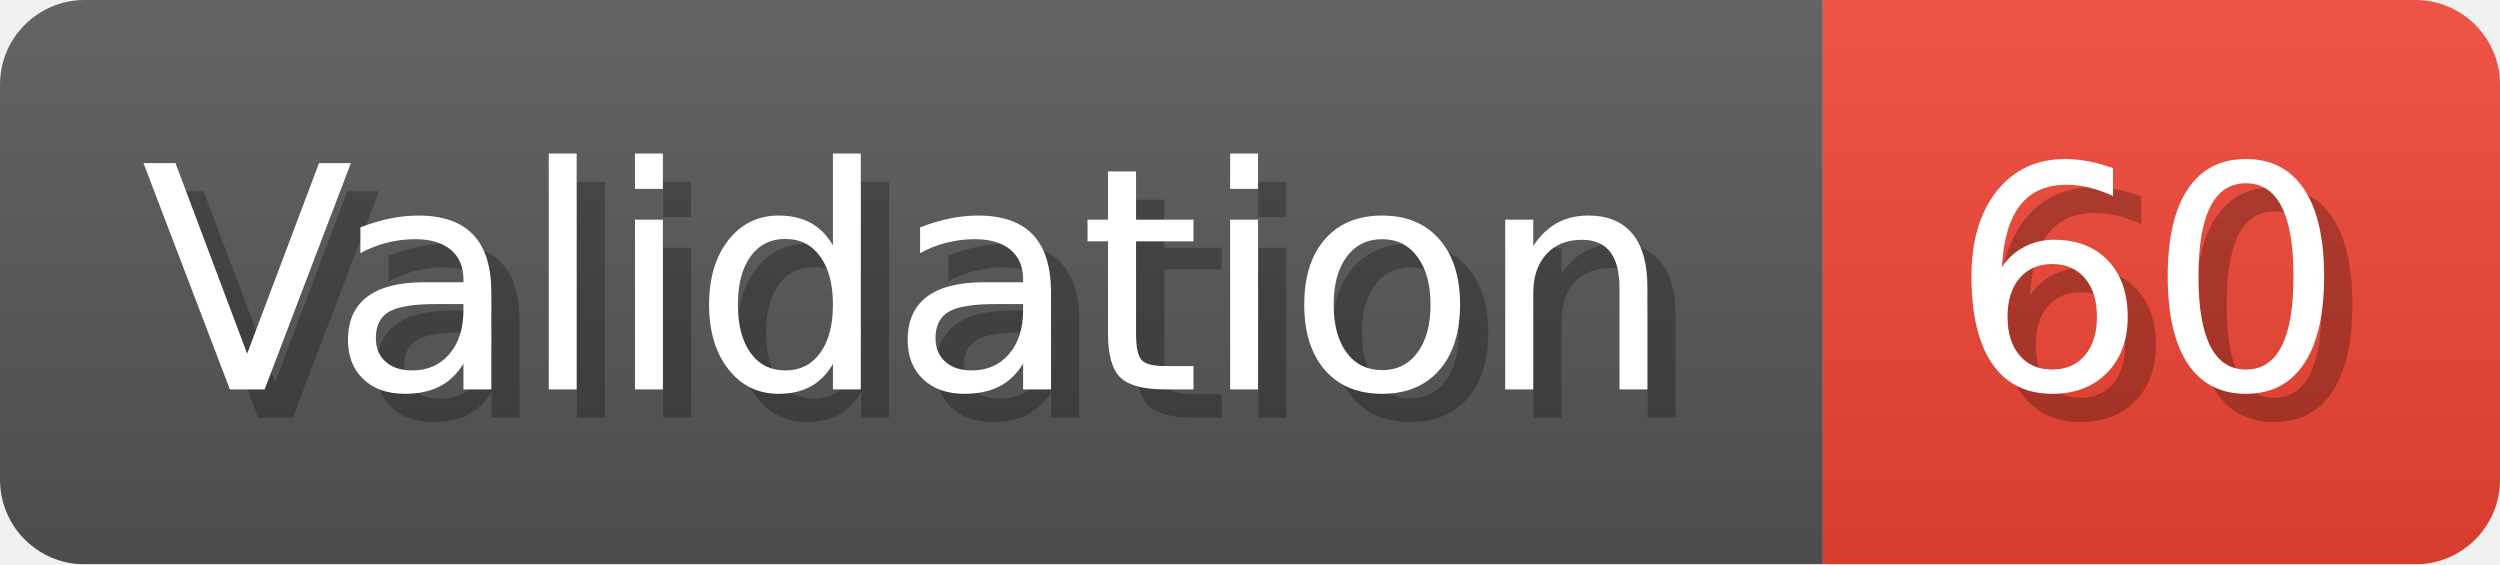
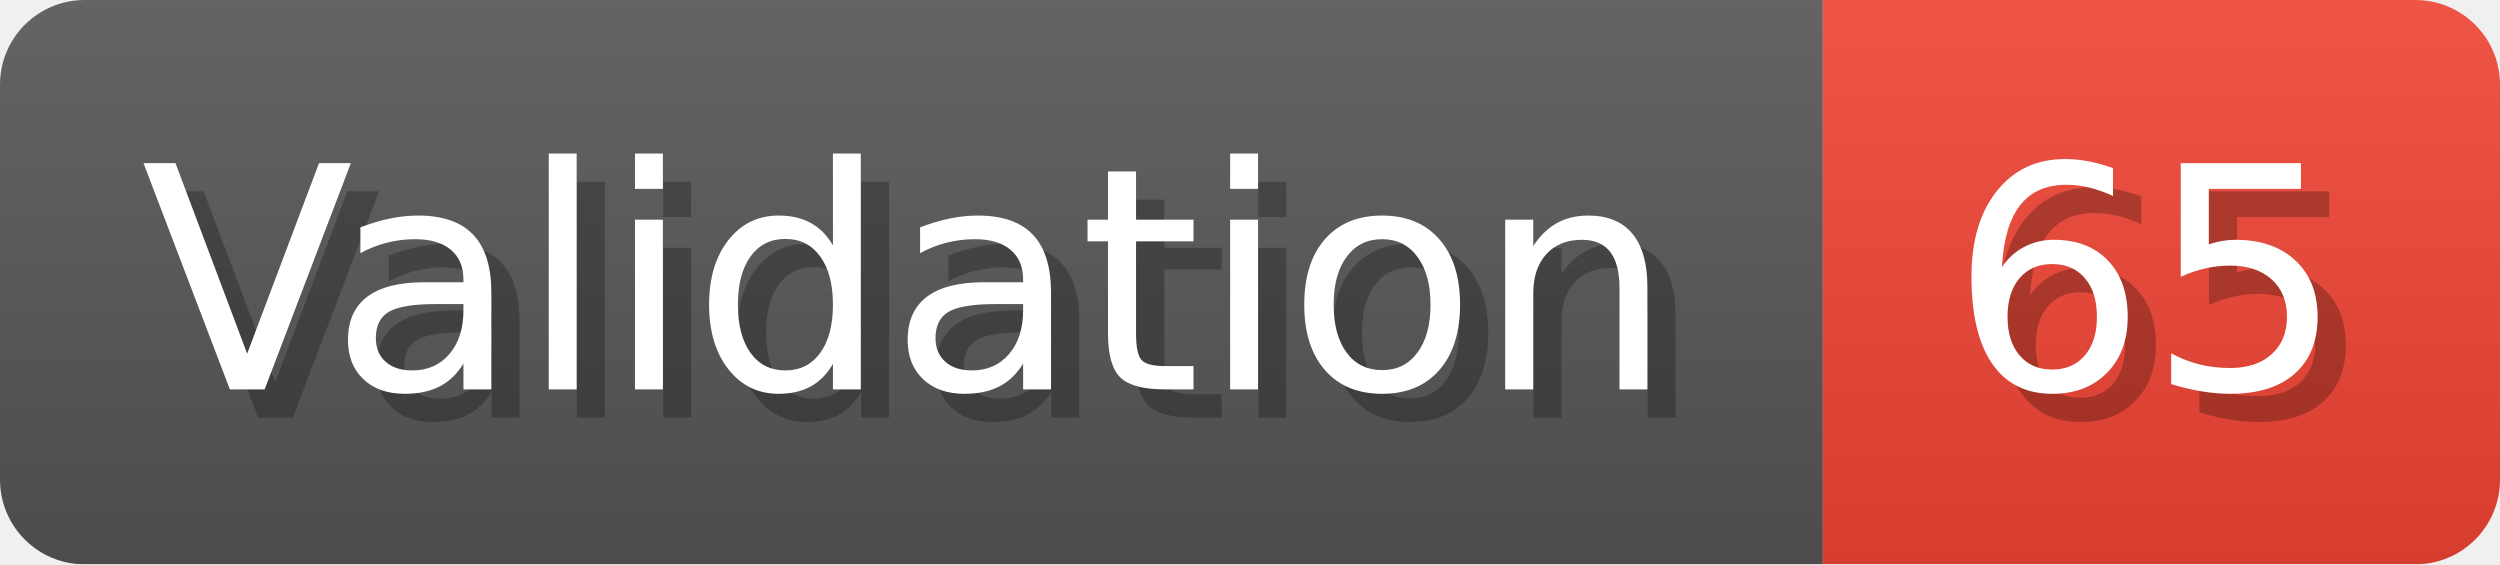
- <svg xmlns="http://www.w3.org/2000/svg" width="88.6" height="20" viewBox="0 0 886 200" role="img" aria-label="Validation: 60">
+ <svg xmlns="http://www.w3.org/2000/svg" width="88.6" height="20" viewBox="0 0 886 200" role="img" aria-label="Validation: 65">
  <linearGradient id="a" x2="0" y2="100%">
    <stop offset="0" stop-opacity=".1" stop-color="#EEE" />
    <stop offset="1" stop-opacity=".1" />
  </linearGradient>
  <mask id="m">
    <rect width="886" height="200" rx="30" fill="#FFF" />
  </mask>
  <g mask="url(#m)">
    <rect width="646" height="200" fill="#555" />
    <rect width="240" height="200" fill="#E43" x="646" />
    <rect width="886" height="200" fill="url(#a)" />
  </g>
  <g aria-hidden="true" fill="#fff" text-anchor="start" font-family="Verdana,DejaVu Sans,sans-serif" font-size="110">
    <text x="60" y="148" textLength="546" fill="#000" opacity="0.25">Validation</text>
    <text x="50" y="138" textLength="546">Validation</text>
-     <text x="701" y="148" textLength="140" fill="#000" opacity="0.25">60</text>
-     <text x="691" y="138" textLength="140">60</text>
+     <text x="701" y="148" textLength="140" fill="#000" opacity="0.25">65</text>
+     <text x="691" y="138" textLength="140">65</text>
  </g>
</svg>
